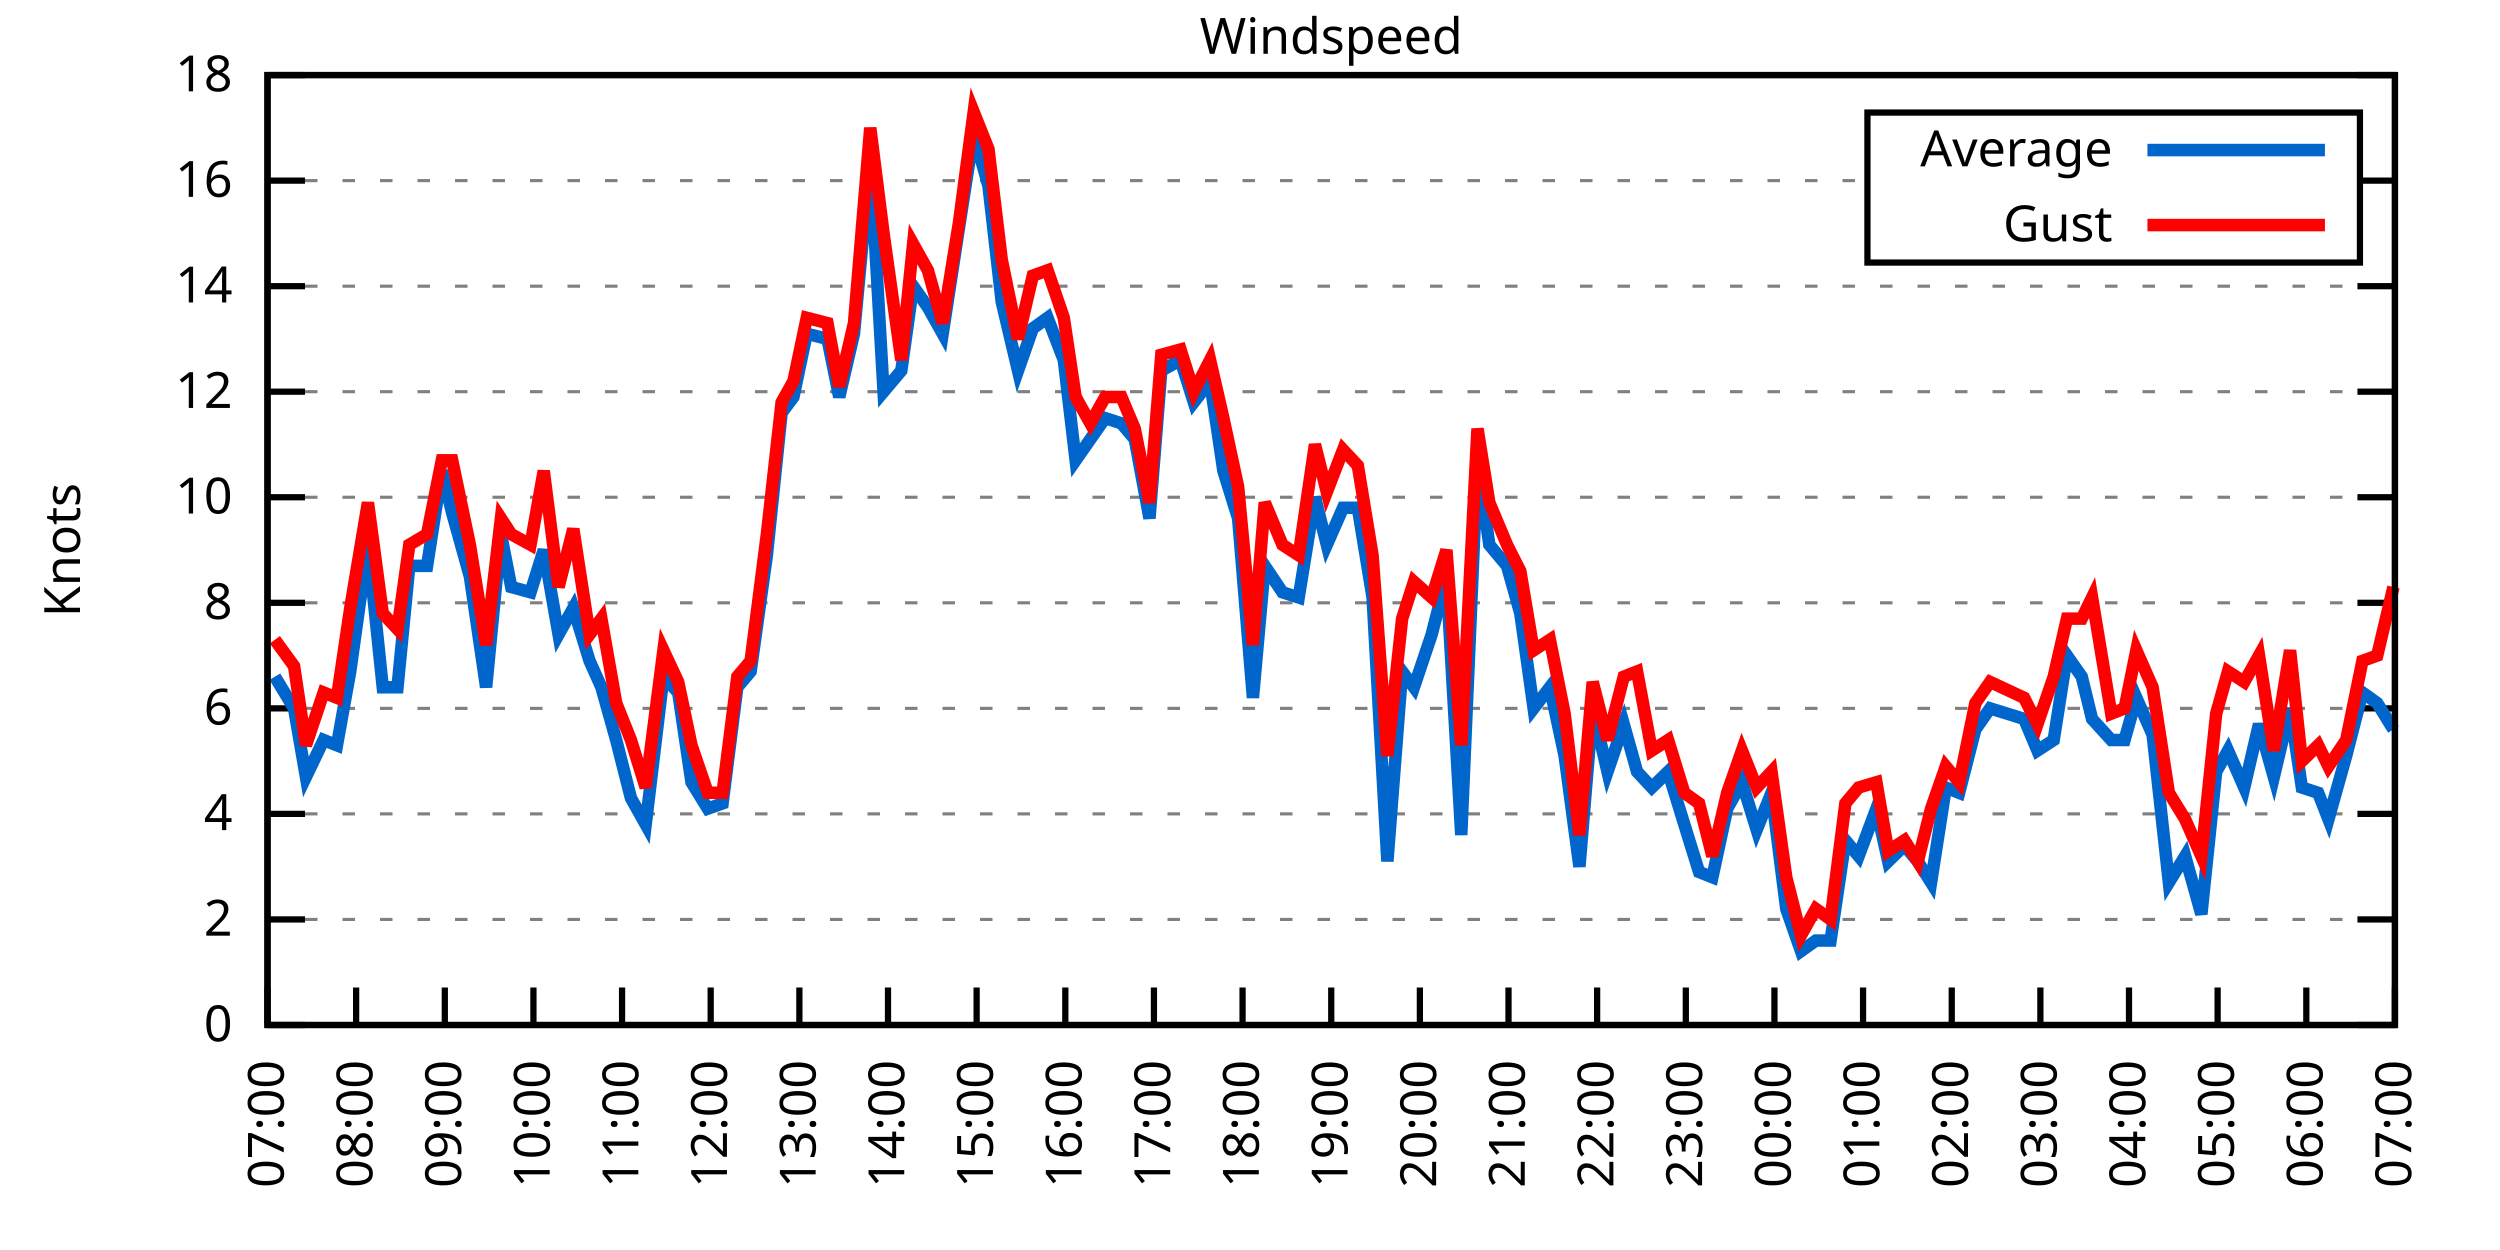
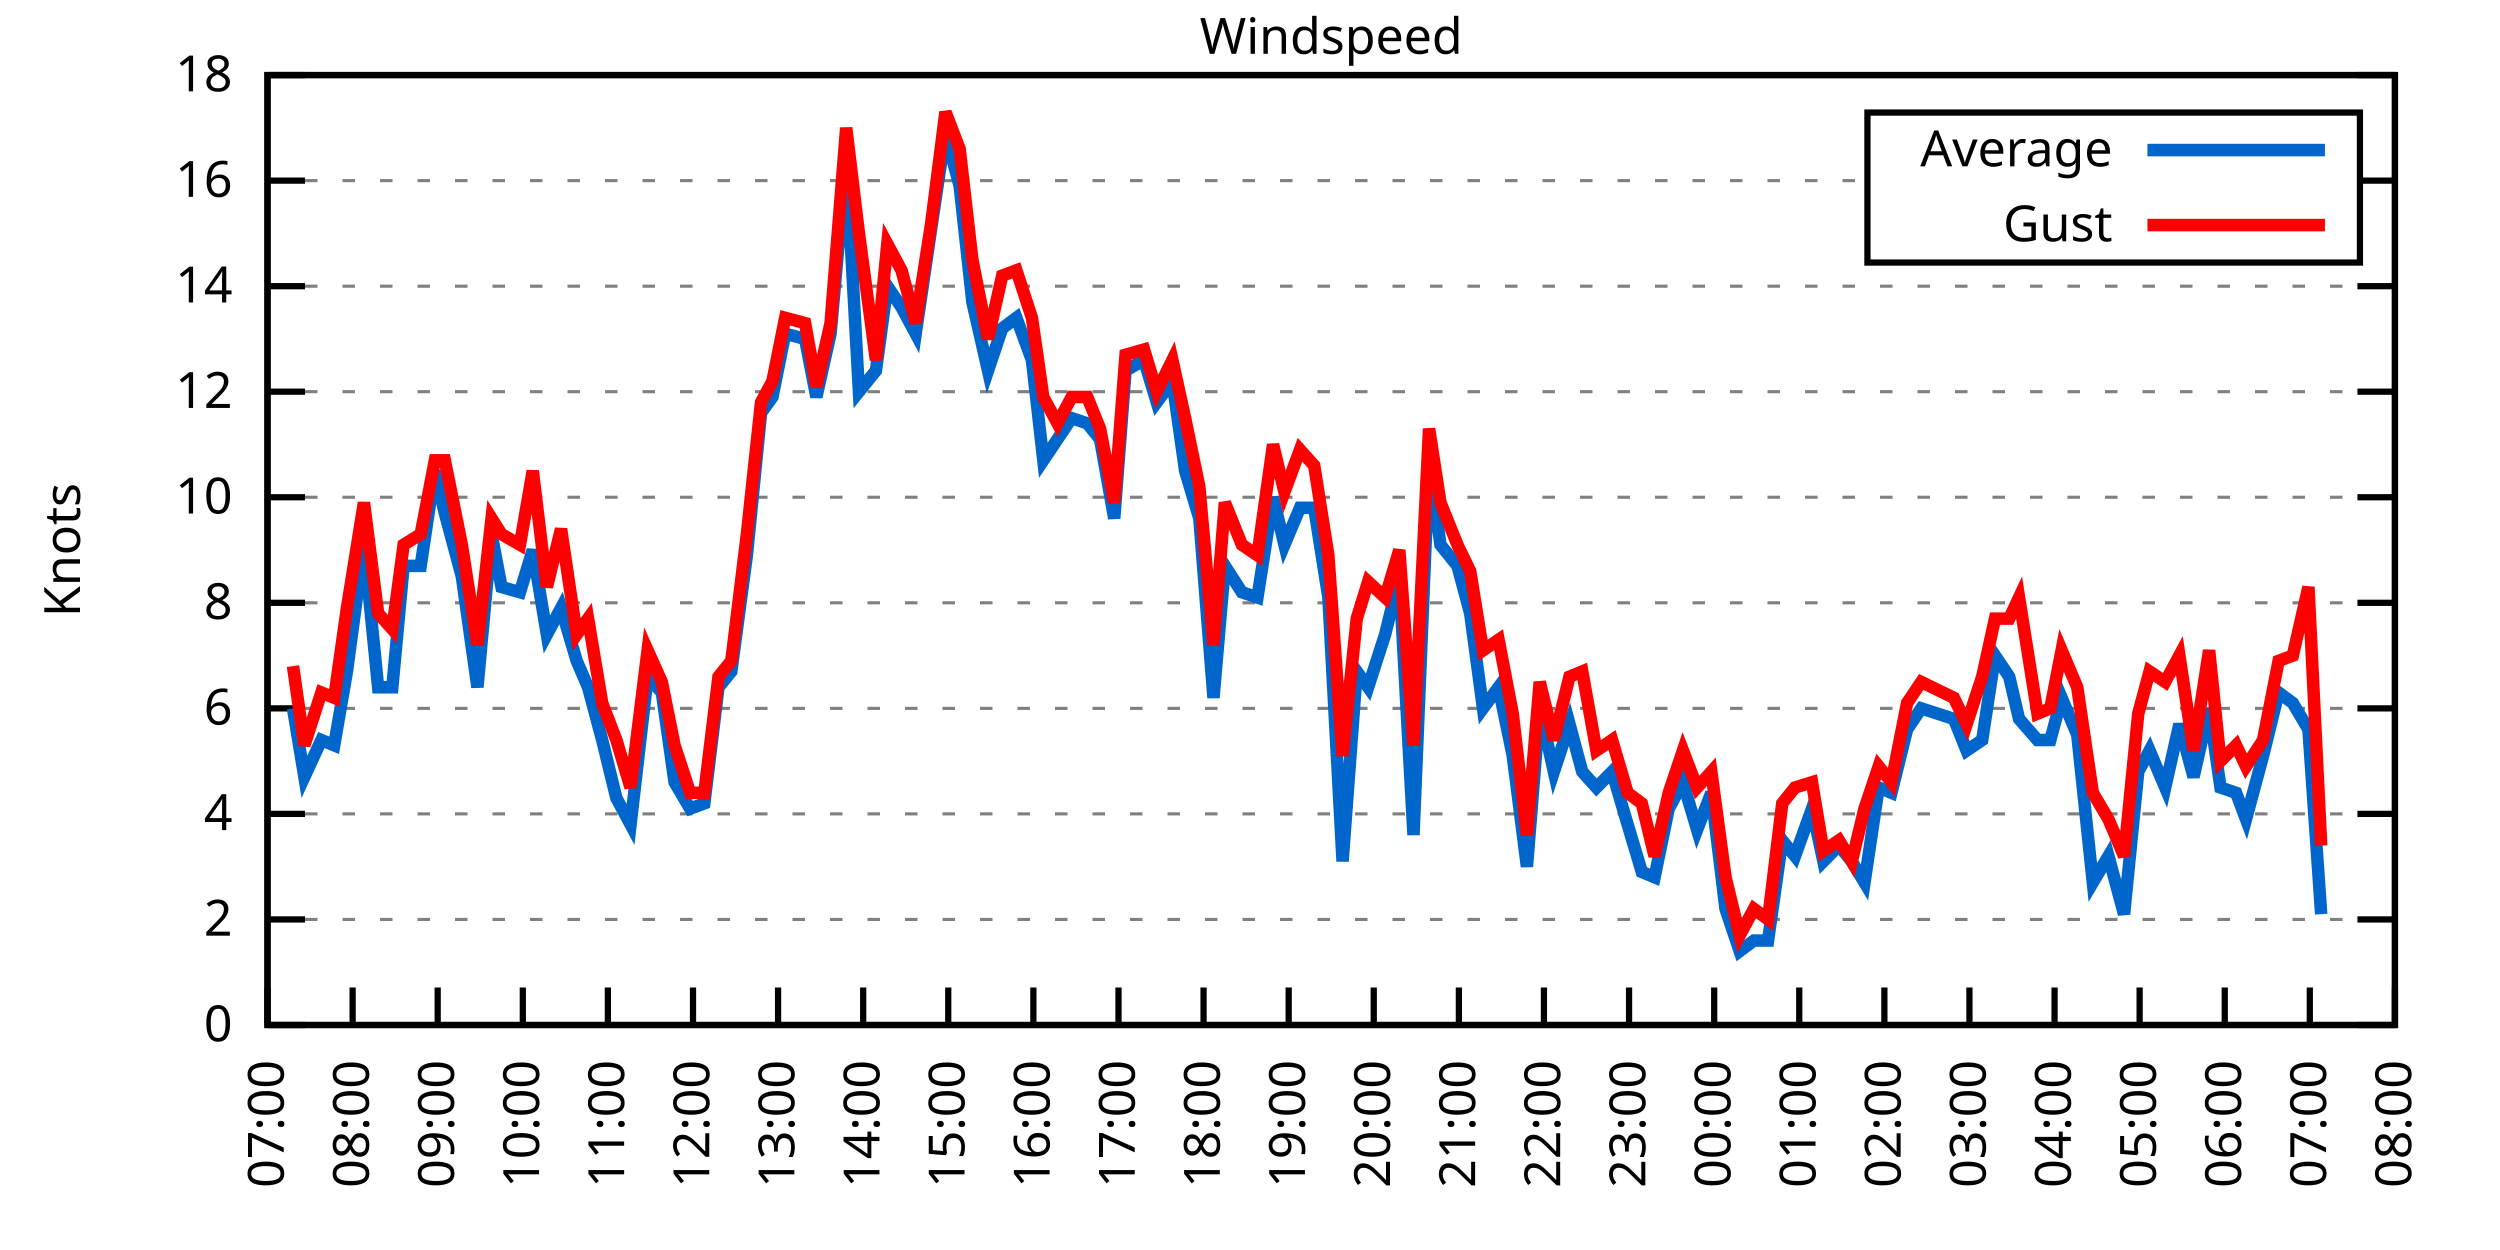
<svg xmlns="http://www.w3.org/2000/svg" xmlns:xlink="http://www.w3.org/1999/xlink" width="400" height="200" viewBox="0 0 400 200">
  <g id="gnuplot_canvas">
    <rect x="0" y="0" width="400" height="200" fill="none" />
    <defs>
      <circle id="gpDot" r="0.5" stroke-width="0.5" stroke="currentColor" />
      <path id="gpPt0" stroke-width="0.333" stroke="currentColor" d="M-1,0 h2 M0,-1 v2" />
      <path id="gpPt1" stroke-width="0.333" stroke="currentColor" d="M-1,-1 L1,1 M1,-1 L-1,1" />
      <path id="gpPt2" stroke-width="0.333" stroke="currentColor" d="M-1,0 L1,0 M0,-1 L0,1 M-1,-1 L1,1 M-1,1 L1,-1" />
      <rect id="gpPt3" stroke-width="0.333" stroke="currentColor" x="-1" y="-1" width="2" height="2" />
      <rect id="gpPt4" stroke-width="0.333" stroke="currentColor" fill="currentColor" x="-1" y="-1" width="2" height="2" />
      <circle id="gpPt5" stroke-width="0.333" stroke="currentColor" cx="0" cy="0" r="1" />
      <use xlink:href="#gpPt5" id="gpPt6" fill="currentColor" stroke="none" />
      <path id="gpPt7" stroke-width="0.333" stroke="currentColor" d="M0,-1.33 L-1.33,0.67 L1.33,0.67 z" />
      <use xlink:href="#gpPt7" id="gpPt8" fill="currentColor" stroke="none" />
      <use xlink:href="#gpPt7" id="gpPt9" stroke="currentColor" transform="rotate(180)" />
      <use xlink:href="#gpPt9" id="gpPt10" fill="currentColor" stroke="none" />
      <use xlink:href="#gpPt3" id="gpPt11" stroke="currentColor" transform="rotate(45)" />
      <use xlink:href="#gpPt11" id="gpPt12" fill="currentColor" stroke="none" />
      <path id="gpPt13" stroke-width="0.333" stroke="currentColor" d="M0,1.330 L1.265,0.411 L0.782,-1.067 L-0.782,-1.076 L-1.265,0.411 z" />
      <use xlink:href="#gpPt13" id="gpPt14" fill="currentColor" stroke="none" />
      <filter id="textbox" filterUnits="objectBoundingBox" x="0" y="0" height="1" width="1">
        <feFlood flood-color="white" flood-opacity="1" result="bgnd" />
        <feComposite in="SourceGraphic" in2="bgnd" operator="atop" />
      </filter>
      <filter id="greybox" filterUnits="objectBoundingBox" x="0" y="0" height="1" width="1">
        <feFlood flood-color="lightgrey" flood-opacity="1" result="grey" />
        <feComposite in="SourceGraphic" in2="grey" operator="atop" />
      </filter>
    </defs>
    <g fill="none" color="white" stroke="currentColor" stroke-width="1.00" stroke-linecap="butt" stroke-linejoin="miter">
</g>
    <g fill="none" color="black" stroke="currentColor" stroke-width="1.00" stroke-linecap="butt" stroke-linejoin="miter">
      <g stroke="none" shape-rendering="crispEdges">
        <polygon fill="rgb(255, 255, 255)" points="42.80,164.00 383.18,164.00 383.18,12.02 42.80,12.02 " />
      </g>
    </g>
    <g fill="none" color="black" stroke="currentColor" stroke-width="1.00" stroke-linecap="butt" stroke-linejoin="miter">
</g>
    <g fill="none" color="black" stroke="black" stroke-width="0.50" stroke-linecap="butt" stroke-linejoin="miter">
</g>
    <g fill="none" color="gray" stroke="currentColor" stroke-width="0.50" stroke-linecap="butt" stroke-linejoin="miter">
      <path stroke="gray" stroke-dasharray="2,4" class="gridline" d="M42.80,164.00 L383.19,164.00  " />
    </g>
    <g fill="none" color="gray" stroke="gray" stroke-width="1.00" stroke-linecap="butt" stroke-linejoin="miter">
</g>
    <g fill="none" color="black" stroke="currentColor" stroke-width="1.00" stroke-linecap="butt" stroke-linejoin="miter">
      <path stroke="black" d="M42.80,164.00 L48.80,164.00 M383.19,164.00 L377.19,164.00  " />
      <g transform="translate(37.20,166.60)" stroke="none" fill="black" font-family="Sans" font-size="8.00" text-anchor="end">
        <text>
          <tspan font-family="Sans"> 0</tspan>
        </text>
      </g>
    </g>
    <g fill="none" color="black" stroke="currentColor" stroke-width="1.00" stroke-linecap="butt" stroke-linejoin="miter">
</g>
    <g fill="none" color="black" stroke="black" stroke-width="0.50" stroke-linecap="butt" stroke-linejoin="miter">
</g>
    <g fill="none" color="gray" stroke="currentColor" stroke-width="0.50" stroke-linecap="butt" stroke-linejoin="miter">
      <path stroke="gray" stroke-dasharray="2,4" class="gridline" d="M42.80,147.11 L383.19,147.11  " />
    </g>
    <g fill="none" color="gray" stroke="gray" stroke-width="1.00" stroke-linecap="butt" stroke-linejoin="miter">
</g>
    <g fill="none" color="black" stroke="currentColor" stroke-width="1.00" stroke-linecap="butt" stroke-linejoin="miter">
      <path stroke="black" d="M42.80,147.11 L48.80,147.11 M383.19,147.11 L377.19,147.11  " />
      <g transform="translate(37.20,149.71)" stroke="none" fill="black" font-family="Sans" font-size="8.00" text-anchor="end">
        <text>
          <tspan font-family="Sans"> 2</tspan>
        </text>
      </g>
    </g>
    <g fill="none" color="black" stroke="currentColor" stroke-width="1.00" stroke-linecap="butt" stroke-linejoin="miter">
</g>
    <g fill="none" color="black" stroke="black" stroke-width="0.50" stroke-linecap="butt" stroke-linejoin="miter">
</g>
    <g fill="none" color="gray" stroke="currentColor" stroke-width="0.50" stroke-linecap="butt" stroke-linejoin="miter">
      <path stroke="gray" stroke-dasharray="2,4" class="gridline" d="M42.80,130.22 L383.19,130.22  " />
    </g>
    <g fill="none" color="gray" stroke="gray" stroke-width="1.00" stroke-linecap="butt" stroke-linejoin="miter">
</g>
    <g fill="none" color="black" stroke="currentColor" stroke-width="1.00" stroke-linecap="butt" stroke-linejoin="miter">
      <path stroke="black" d="M42.80,130.22 L48.80,130.22 M383.19,130.22 L377.19,130.22  " />
      <g transform="translate(37.20,132.82)" stroke="none" fill="black" font-family="Sans" font-size="8.00" text-anchor="end">
        <text>
          <tspan font-family="Sans"> 4</tspan>
        </text>
      </g>
    </g>
    <g fill="none" color="black" stroke="currentColor" stroke-width="1.00" stroke-linecap="butt" stroke-linejoin="miter">
</g>
    <g fill="none" color="black" stroke="black" stroke-width="0.50" stroke-linecap="butt" stroke-linejoin="miter">
</g>
    <g fill="none" color="gray" stroke="currentColor" stroke-width="0.50" stroke-linecap="butt" stroke-linejoin="miter">
      <path stroke="gray" stroke-dasharray="2,4" class="gridline" d="M42.80,113.34 L383.19,113.34  " />
    </g>
    <g fill="none" color="gray" stroke="gray" stroke-width="1.00" stroke-linecap="butt" stroke-linejoin="miter">
</g>
    <g fill="none" color="black" stroke="currentColor" stroke-width="1.00" stroke-linecap="butt" stroke-linejoin="miter">
      <path stroke="black" d="M42.80,113.34 L48.80,113.34 M383.19,113.34 L377.19,113.34  " />
      <g transform="translate(37.20,115.94)" stroke="none" fill="black" font-family="Sans" font-size="8.00" text-anchor="end">
        <text>
          <tspan font-family="Sans"> 6</tspan>
        </text>
      </g>
    </g>
    <g fill="none" color="black" stroke="currentColor" stroke-width="1.00" stroke-linecap="butt" stroke-linejoin="miter">
</g>
    <g fill="none" color="black" stroke="black" stroke-width="0.50" stroke-linecap="butt" stroke-linejoin="miter">
</g>
    <g fill="none" color="gray" stroke="currentColor" stroke-width="0.50" stroke-linecap="butt" stroke-linejoin="miter">
      <path stroke="gray" stroke-dasharray="2,4" class="gridline" d="M42.80,96.45 L383.19,96.45  " />
    </g>
    <g fill="none" color="gray" stroke="gray" stroke-width="1.00" stroke-linecap="butt" stroke-linejoin="miter">
</g>
    <g fill="none" color="black" stroke="currentColor" stroke-width="1.00" stroke-linecap="butt" stroke-linejoin="miter">
      <path stroke="black" d="M42.80,96.45 L48.80,96.45 M383.19,96.45 L377.19,96.45  " />
      <g transform="translate(37.20,99.05)" stroke="none" fill="black" font-family="Sans" font-size="8.00" text-anchor="end">
        <text>
          <tspan font-family="Sans"> 8</tspan>
        </text>
      </g>
    </g>
    <g fill="none" color="black" stroke="currentColor" stroke-width="1.00" stroke-linecap="butt" stroke-linejoin="miter">
</g>
    <g fill="none" color="black" stroke="black" stroke-width="0.50" stroke-linecap="butt" stroke-linejoin="miter">
</g>
    <g fill="none" color="gray" stroke="currentColor" stroke-width="0.50" stroke-linecap="butt" stroke-linejoin="miter">
      <path stroke="gray" stroke-dasharray="2,4" class="gridline" d="M42.80,79.56 L383.19,79.56  " />
    </g>
    <g fill="none" color="gray" stroke="gray" stroke-width="1.00" stroke-linecap="butt" stroke-linejoin="miter">
</g>
    <g fill="none" color="black" stroke="currentColor" stroke-width="1.00" stroke-linecap="butt" stroke-linejoin="miter">
      <path stroke="black" d="M42.80,79.56 L48.80,79.56 M383.19,79.56 L377.19,79.56  " />
      <g transform="translate(37.20,82.16)" stroke="none" fill="black" font-family="Sans" font-size="8.00" text-anchor="end">
        <text>
          <tspan font-family="Sans"> 10</tspan>
        </text>
      </g>
    </g>
    <g fill="none" color="black" stroke="currentColor" stroke-width="1.00" stroke-linecap="butt" stroke-linejoin="miter">
</g>
    <g fill="none" color="black" stroke="black" stroke-width="0.50" stroke-linecap="butt" stroke-linejoin="miter">
</g>
    <g fill="none" color="gray" stroke="currentColor" stroke-width="0.50" stroke-linecap="butt" stroke-linejoin="miter">
      <path stroke="gray" stroke-dasharray="2,4" class="gridline" d="M42.80,62.67 L383.19,62.67  " />
    </g>
    <g fill="none" color="gray" stroke="gray" stroke-width="1.00" stroke-linecap="butt" stroke-linejoin="miter">
</g>
    <g fill="none" color="black" stroke="currentColor" stroke-width="1.00" stroke-linecap="butt" stroke-linejoin="miter">
      <path stroke="black" d="M42.80,62.67 L48.80,62.67 M383.19,62.67 L377.19,62.67  " />
      <g transform="translate(37.20,65.27)" stroke="none" fill="black" font-family="Sans" font-size="8.00" text-anchor="end">
        <text>
          <tspan font-family="Sans"> 12</tspan>
        </text>
      </g>
    </g>
    <g fill="none" color="black" stroke="currentColor" stroke-width="1.00" stroke-linecap="butt" stroke-linejoin="miter">
</g>
    <g fill="none" color="black" stroke="black" stroke-width="0.50" stroke-linecap="butt" stroke-linejoin="miter">
</g>
    <g fill="none" color="gray" stroke="currentColor" stroke-width="0.50" stroke-linecap="butt" stroke-linejoin="miter">
      <path stroke="gray" stroke-dasharray="2,4" class="gridline" d="M42.80,45.79 L383.19,45.79  " />
    </g>
    <g fill="none" color="gray" stroke="gray" stroke-width="1.00" stroke-linecap="butt" stroke-linejoin="miter">
</g>
    <g fill="none" color="black" stroke="currentColor" stroke-width="1.00" stroke-linecap="butt" stroke-linejoin="miter">
      <path stroke="black" d="M42.80,45.79 L48.80,45.79 M383.19,45.79 L377.19,45.79  " />
      <g transform="translate(37.20,48.39)" stroke="none" fill="black" font-family="Sans" font-size="8.00" text-anchor="end">
        <text>
          <tspan font-family="Sans"> 14</tspan>
        </text>
      </g>
    </g>
    <g fill="none" color="black" stroke="currentColor" stroke-width="1.00" stroke-linecap="butt" stroke-linejoin="miter">
</g>
    <g fill="none" color="black" stroke="black" stroke-width="0.50" stroke-linecap="butt" stroke-linejoin="miter">
</g>
    <g fill="none" color="gray" stroke="currentColor" stroke-width="0.50" stroke-linecap="butt" stroke-linejoin="miter">
      <path stroke="gray" stroke-dasharray="2,4" class="gridline" d="M42.80,28.90 L298.79,28.90 M377.59,28.90 L383.19,28.90  " />
    </g>
    <g fill="none" color="gray" stroke="gray" stroke-width="1.00" stroke-linecap="butt" stroke-linejoin="miter">
</g>
    <g fill="none" color="black" stroke="currentColor" stroke-width="1.00" stroke-linecap="butt" stroke-linejoin="miter">
      <path stroke="black" d="M42.80,28.90 L48.80,28.90 M383.19,28.90 L377.19,28.90  " />
      <g transform="translate(37.20,31.50)" stroke="none" fill="black" font-family="Sans" font-size="8.00" text-anchor="end">
        <text>
          <tspan font-family="Sans"> 16</tspan>
        </text>
      </g>
    </g>
    <g fill="none" color="black" stroke="currentColor" stroke-width="1.00" stroke-linecap="butt" stroke-linejoin="miter">
</g>
    <g fill="none" color="black" stroke="black" stroke-width="0.50" stroke-linecap="butt" stroke-linejoin="miter">
</g>
    <g fill="none" color="gray" stroke="currentColor" stroke-width="0.50" stroke-linecap="butt" stroke-linejoin="miter">
      <path stroke="gray" stroke-dasharray="2,4" class="gridline" d="M42.80,12.01 L383.19,12.01  " />
    </g>
    <g fill="none" color="gray" stroke="gray" stroke-width="1.00" stroke-linecap="butt" stroke-linejoin="miter">
</g>
    <g fill="none" color="black" stroke="currentColor" stroke-width="1.00" stroke-linecap="butt" stroke-linejoin="miter">
      <path stroke="black" d="M42.80,12.01 L48.80,12.01 M383.19,12.01 L377.19,12.01  " />
      <g transform="translate(37.20,14.61)" stroke="none" fill="black" font-family="Sans" font-size="8.00" text-anchor="end">
        <text>
          <tspan font-family="Sans"> 18</tspan>
        </text>
      </g>
    </g>
    <g fill="none" color="black" stroke="currentColor" stroke-width="1.00" stroke-linecap="butt" stroke-linejoin="miter">
      <path stroke="black" d="M42.80,164.00 L42.80,158.00  " />
      <g transform="translate(45.40,169.60) rotate(270.00)" stroke="none" fill="black" font-family="Sans" font-size="8.00" text-anchor="end">
        <text>
          <tspan font-family="Sans">07:00</tspan>
        </text>
      </g>
    </g>
    <g fill="none" color="black" stroke="currentColor" stroke-width="1.00" stroke-linecap="butt" stroke-linejoin="miter">
-       <path stroke="black" d="M56.98,164.00 L56.98,158.00  " />
-       <g transform="translate(59.58,169.60) rotate(270.00)" stroke="none" fill="black" font-family="Sans" font-size="8.00" text-anchor="end">
+       <path stroke="black" d="M56.42,164.00 L56.42,158.00  " />
+       <g transform="translate(59.02,169.60) rotate(270.00)" stroke="none" fill="black" font-family="Sans" font-size="8.00" text-anchor="end">
        <text>
          <tspan font-family="Sans">08:00</tspan>
        </text>
      </g>
    </g>
    <g fill="none" color="black" stroke="currentColor" stroke-width="1.00" stroke-linecap="butt" stroke-linejoin="miter">
-       <path stroke="black" d="M71.17,164.00 L71.17,158.00  " />
-       <g transform="translate(73.77,169.60) rotate(270.00)" stroke="none" fill="black" font-family="Sans" font-size="8.00" text-anchor="end">
+       <path stroke="black" d="M70.03,164.00 L70.03,158.00  " />
+       <g transform="translate(72.63,169.60) rotate(270.00)" stroke="none" fill="black" font-family="Sans" font-size="8.00" text-anchor="end">
        <text>
          <tspan font-family="Sans">09:00</tspan>
        </text>
      </g>
    </g>
    <g fill="none" color="black" stroke="currentColor" stroke-width="1.00" stroke-linecap="butt" stroke-linejoin="miter">
-       <path stroke="black" d="M85.35,164.00 L85.35,158.00  " />
-       <g transform="translate(87.95,169.60) rotate(270.00)" stroke="none" fill="black" font-family="Sans" font-size="8.00" text-anchor="end">
+       <path stroke="black" d="M83.65,164.00 L83.65,158.00  " />
+       <g transform="translate(86.25,169.60) rotate(270.00)" stroke="none" fill="black" font-family="Sans" font-size="8.00" text-anchor="end">
        <text>
          <tspan font-family="Sans">10:00</tspan>
        </text>
      </g>
    </g>
    <g fill="none" color="black" stroke="currentColor" stroke-width="1.00" stroke-linecap="butt" stroke-linejoin="miter">
-       <path stroke="black" d="M99.53,164.00 L99.53,158.00  " />
-       <g transform="translate(102.13,169.60) rotate(270.00)" stroke="none" fill="black" font-family="Sans" font-size="8.00" text-anchor="end">
+       <path stroke="black" d="M97.26,164.00 L97.26,158.00  " />
+       <g transform="translate(99.86,169.60) rotate(270.00)" stroke="none" fill="black" font-family="Sans" font-size="8.00" text-anchor="end">
        <text>
          <tspan font-family="Sans">11:00</tspan>
        </text>
      </g>
    </g>
    <g fill="none" color="black" stroke="currentColor" stroke-width="1.00" stroke-linecap="butt" stroke-linejoin="miter">
-       <path stroke="black" d="M113.71,164.00 L113.71,158.00  " />
-       <g transform="translate(116.31,169.60) rotate(270.00)" stroke="none" fill="black" font-family="Sans" font-size="8.00" text-anchor="end">
+       <path stroke="black" d="M110.88,164.00 L110.88,158.00  " />
+       <g transform="translate(113.48,169.60) rotate(270.00)" stroke="none" fill="black" font-family="Sans" font-size="8.00" text-anchor="end">
        <text>
          <tspan font-family="Sans">12:00</tspan>
        </text>
      </g>
    </g>
    <g fill="none" color="black" stroke="currentColor" stroke-width="1.00" stroke-linecap="butt" stroke-linejoin="miter">
-       <path stroke="black" d="M127.90,164.00 L127.90,158.00  " />
-       <g transform="translate(130.50,169.60) rotate(270.00)" stroke="none" fill="black" font-family="Sans" font-size="8.00" text-anchor="end">
+       <path stroke="black" d="M124.49,164.00 L124.49,158.00  " />
+       <g transform="translate(127.09,169.60) rotate(270.00)" stroke="none" fill="black" font-family="Sans" font-size="8.00" text-anchor="end">
        <text>
          <tspan font-family="Sans">13:00</tspan>
        </text>
      </g>
    </g>
    <g fill="none" color="black" stroke="currentColor" stroke-width="1.00" stroke-linecap="butt" stroke-linejoin="miter">
-       <path stroke="black" d="M142.08,164.00 L142.08,158.00  " />
-       <g transform="translate(144.68,169.60) rotate(270.00)" stroke="none" fill="black" font-family="Sans" font-size="8.00" text-anchor="end">
+       <path stroke="black" d="M138.11,164.00 L138.11,158.00  " />
+       <g transform="translate(140.71,169.60) rotate(270.00)" stroke="none" fill="black" font-family="Sans" font-size="8.00" text-anchor="end">
        <text>
          <tspan font-family="Sans">14:00</tspan>
        </text>
      </g>
    </g>
    <g fill="none" color="black" stroke="currentColor" stroke-width="1.00" stroke-linecap="butt" stroke-linejoin="miter">
-       <path stroke="black" d="M156.26,164.00 L156.26,158.00  " />
-       <g transform="translate(158.86,169.60) rotate(270.00)" stroke="none" fill="black" font-family="Sans" font-size="8.00" text-anchor="end">
+       <path stroke="black" d="M151.72,164.00 L151.72,158.00  " />
+       <g transform="translate(154.32,169.60) rotate(270.00)" stroke="none" fill="black" font-family="Sans" font-size="8.00" text-anchor="end">
        <text>
          <tspan font-family="Sans">15:00</tspan>
        </text>
      </g>
    </g>
    <g fill="none" color="black" stroke="currentColor" stroke-width="1.00" stroke-linecap="butt" stroke-linejoin="miter">
-       <path stroke="black" d="M170.45,164.00 L170.45,158.00  " />
-       <g transform="translate(173.05,169.60) rotate(270.00)" stroke="none" fill="black" font-family="Sans" font-size="8.00" text-anchor="end">
+       <path stroke="black" d="M165.34,164.00 L165.34,158.00  " />
+       <g transform="translate(167.94,169.60) rotate(270.00)" stroke="none" fill="black" font-family="Sans" font-size="8.00" text-anchor="end">
        <text>
          <tspan font-family="Sans">16:00</tspan>
        </text>
      </g>
    </g>
    <g fill="none" color="black" stroke="currentColor" stroke-width="1.00" stroke-linecap="butt" stroke-linejoin="miter">
-       <path stroke="black" d="M184.63,164.00 L184.63,158.00  " />
-       <g transform="translate(187.23,169.60) rotate(270.00)" stroke="none" fill="black" font-family="Sans" font-size="8.00" text-anchor="end">
+       <path stroke="black" d="M178.96,164.00 L178.96,158.00  " />
+       <g transform="translate(181.56,169.60) rotate(270.00)" stroke="none" fill="black" font-family="Sans" font-size="8.00" text-anchor="end">
        <text>
          <tspan font-family="Sans">17:00</tspan>
        </text>
      </g>
    </g>
    <g fill="none" color="black" stroke="currentColor" stroke-width="1.00" stroke-linecap="butt" stroke-linejoin="miter">
-       <path stroke="black" d="M198.81,164.00 L198.81,158.00  " />
-       <g transform="translate(201.41,169.60) rotate(270.00)" stroke="none" fill="black" font-family="Sans" font-size="8.00" text-anchor="end">
+       <path stroke="black" d="M192.57,164.00 L192.57,158.00  " />
+       <g transform="translate(195.17,169.60) rotate(270.00)" stroke="none" fill="black" font-family="Sans" font-size="8.00" text-anchor="end">
        <text>
          <tspan font-family="Sans">18:00</tspan>
        </text>
      </g>
    </g>
    <g fill="none" color="black" stroke="currentColor" stroke-width="1.00" stroke-linecap="butt" stroke-linejoin="miter">
-       <path stroke="black" d="M213.00,164.00 L213.00,158.00  " />
-       <g transform="translate(215.60,169.60) rotate(270.00)" stroke="none" fill="black" font-family="Sans" font-size="8.00" text-anchor="end">
+       <path stroke="black" d="M206.19,164.00 L206.19,158.00  " />
+       <g transform="translate(208.79,169.60) rotate(270.00)" stroke="none" fill="black" font-family="Sans" font-size="8.00" text-anchor="end">
        <text>
          <tspan font-family="Sans">19:00</tspan>
        </text>
      </g>
    </g>
    <g fill="none" color="black" stroke="currentColor" stroke-width="1.00" stroke-linecap="butt" stroke-linejoin="miter">
-       <path stroke="black" d="M227.18,164.00 L227.18,158.00  " />
-       <g transform="translate(229.78,169.60) rotate(270.00)" stroke="none" fill="black" font-family="Sans" font-size="8.00" text-anchor="end">
+       <path stroke="black" d="M219.80,164.00 L219.80,158.00  " />
+       <g transform="translate(222.40,169.60) rotate(270.00)" stroke="none" fill="black" font-family="Sans" font-size="8.00" text-anchor="end">
        <text>
          <tspan font-family="Sans">20:00</tspan>
        </text>
      </g>
    </g>
    <g fill="none" color="black" stroke="currentColor" stroke-width="1.00" stroke-linecap="butt" stroke-linejoin="miter">
-       <path stroke="black" d="M241.36,164.00 L241.36,158.00  " />
-       <g transform="translate(243.96,169.60) rotate(270.00)" stroke="none" fill="black" font-family="Sans" font-size="8.00" text-anchor="end">
+       <path stroke="black" d="M233.42,164.00 L233.42,158.00  " />
+       <g transform="translate(236.02,169.60) rotate(270.00)" stroke="none" fill="black" font-family="Sans" font-size="8.00" text-anchor="end">
        <text>
          <tspan font-family="Sans">21:00</tspan>
        </text>
      </g>
    </g>
    <g fill="none" color="black" stroke="currentColor" stroke-width="1.00" stroke-linecap="butt" stroke-linejoin="miter">
-       <path stroke="black" d="M255.54,164.00 L255.54,158.00  " />
-       <g transform="translate(258.14,169.60) rotate(270.00)" stroke="none" fill="black" font-family="Sans" font-size="8.00" text-anchor="end">
+       <path stroke="black" d="M247.03,164.00 L247.03,158.00  " />
+       <g transform="translate(249.63,169.60) rotate(270.00)" stroke="none" fill="black" font-family="Sans" font-size="8.00" text-anchor="end">
        <text>
          <tspan font-family="Sans">22:00</tspan>
        </text>
      </g>
    </g>
    <g fill="none" color="black" stroke="currentColor" stroke-width="1.00" stroke-linecap="butt" stroke-linejoin="miter">
-       <path stroke="black" d="M269.73,164.00 L269.73,158.00  " />
-       <g transform="translate(272.33,169.60) rotate(270.00)" stroke="none" fill="black" font-family="Sans" font-size="8.00" text-anchor="end">
+       <path stroke="black" d="M260.65,164.00 L260.65,158.00  " />
+       <g transform="translate(263.25,169.60) rotate(270.00)" stroke="none" fill="black" font-family="Sans" font-size="8.00" text-anchor="end">
        <text>
          <tspan font-family="Sans">23:00</tspan>
        </text>
      </g>
    </g>
    <g fill="none" color="black" stroke="currentColor" stroke-width="1.00" stroke-linecap="butt" stroke-linejoin="miter">
-       <path stroke="black" d="M283.91,164.00 L283.91,158.00  " />
-       <g transform="translate(286.51,169.60) rotate(270.00)" stroke="none" fill="black" font-family="Sans" font-size="8.00" text-anchor="end">
+       <path stroke="black" d="M274.27,164.00 L274.27,158.00  " />
+       <g transform="translate(276.87,169.60) rotate(270.00)" stroke="none" fill="black" font-family="Sans" font-size="8.00" text-anchor="end">
        <text>
          <tspan font-family="Sans">00:00</tspan>
        </text>
      </g>
    </g>
    <g fill="none" color="black" stroke="currentColor" stroke-width="1.00" stroke-linecap="butt" stroke-linejoin="miter">
-       <path stroke="black" d="M298.09,164.00 L298.09,158.00  " />
-       <g transform="translate(300.69,169.60) rotate(270.00)" stroke="none" fill="black" font-family="Sans" font-size="8.00" text-anchor="end">
+       <path stroke="black" d="M287.88,164.00 L287.88,158.00  " />
+       <g transform="translate(290.48,169.60) rotate(270.00)" stroke="none" fill="black" font-family="Sans" font-size="8.00" text-anchor="end">
        <text>
          <tspan font-family="Sans">01:00</tspan>
        </text>
      </g>
    </g>
    <g fill="none" color="black" stroke="currentColor" stroke-width="1.00" stroke-linecap="butt" stroke-linejoin="miter">
-       <path stroke="black" d="M312.28,164.00 L312.28,158.00  " />
-       <g transform="translate(314.88,169.60) rotate(270.00)" stroke="none" fill="black" font-family="Sans" font-size="8.00" text-anchor="end">
+       <path stroke="black" d="M301.50,164.00 L301.50,158.00  " />
+       <g transform="translate(304.10,169.60) rotate(270.00)" stroke="none" fill="black" font-family="Sans" font-size="8.00" text-anchor="end">
        <text>
          <tspan font-family="Sans">02:00</tspan>
        </text>
      </g>
    </g>
    <g fill="none" color="black" stroke="currentColor" stroke-width="1.00" stroke-linecap="butt" stroke-linejoin="miter">
-       <path stroke="black" d="M326.46,164.00 L326.46,158.00  " />
-       <g transform="translate(329.06,169.60) rotate(270.00)" stroke="none" fill="black" font-family="Sans" font-size="8.00" text-anchor="end">
+       <path stroke="black" d="M315.11,164.00 L315.11,158.00  " />
+       <g transform="translate(317.71,169.60) rotate(270.00)" stroke="none" fill="black" font-family="Sans" font-size="8.00" text-anchor="end">
        <text>
          <tspan font-family="Sans">03:00</tspan>
        </text>
      </g>
    </g>
    <g fill="none" color="black" stroke="currentColor" stroke-width="1.00" stroke-linecap="butt" stroke-linejoin="miter">
-       <path stroke="black" d="M340.64,164.00 L340.64,158.00  " />
-       <g transform="translate(343.24,169.60) rotate(270.00)" stroke="none" fill="black" font-family="Sans" font-size="8.00" text-anchor="end">
+       <path stroke="black" d="M328.73,164.00 L328.73,158.00  " />
+       <g transform="translate(331.33,169.60) rotate(270.00)" stroke="none" fill="black" font-family="Sans" font-size="8.00" text-anchor="end">
        <text>
          <tspan font-family="Sans">04:00</tspan>
        </text>
      </g>
    </g>
    <g fill="none" color="black" stroke="currentColor" stroke-width="1.00" stroke-linecap="butt" stroke-linejoin="miter">
-       <path stroke="black" d="M354.82,164.00 L354.82,158.00  " />
-       <g transform="translate(357.42,169.60) rotate(270.00)" stroke="none" fill="black" font-family="Sans" font-size="8.00" text-anchor="end">
+       <path stroke="black" d="M342.34,164.00 L342.34,158.00  " />
+       <g transform="translate(344.94,169.60) rotate(270.00)" stroke="none" fill="black" font-family="Sans" font-size="8.00" text-anchor="end">
        <text>
          <tspan font-family="Sans">05:00</tspan>
        </text>
      </g>
    </g>
    <g fill="none" color="black" stroke="currentColor" stroke-width="1.00" stroke-linecap="butt" stroke-linejoin="miter">
-       <path stroke="black" d="M369.01,164.00 L369.01,158.00  " />
-       <g transform="translate(371.61,169.60) rotate(270.00)" stroke="none" fill="black" font-family="Sans" font-size="8.00" text-anchor="end">
+       <path stroke="black" d="M355.96,164.00 L355.96,158.00  " />
+       <g transform="translate(358.56,169.60) rotate(270.00)" stroke="none" fill="black" font-family="Sans" font-size="8.00" text-anchor="end">
        <text>
          <tspan font-family="Sans">06:00</tspan>
+         </text>
+       </g>
+     </g>
+     <g fill="none" color="black" stroke="currentColor" stroke-width="1.00" stroke-linecap="butt" stroke-linejoin="miter">
+       <path stroke="black" d="M369.57,164.00 L369.57,158.00  " />
+       <g transform="translate(372.17,169.60) rotate(270.00)" stroke="none" fill="black" font-family="Sans" font-size="8.00" text-anchor="end">
+         <text>
+           <tspan font-family="Sans">07:00</tspan>
        </text>
      </g>
    </g>
    <g fill="none" color="black" stroke="currentColor" stroke-width="1.00" stroke-linecap="butt" stroke-linejoin="miter">
      <path stroke="black" d="M383.19,164.00 L383.19,158.00  " />
      <g transform="translate(385.79,169.60) rotate(270.00)" stroke="none" fill="black" font-family="Sans" font-size="8.00" text-anchor="end">
        <text>
-           <tspan font-family="Sans">07:00</tspan>
+           <tspan font-family="Sans">08:00</tspan>
        </text>
      </g>
    </g>
    <g fill="none" color="black" stroke="currentColor" stroke-width="1.00" stroke-linecap="butt" stroke-linejoin="miter">
</g>
    <g fill="none" color="black" stroke="currentColor" stroke-width="1.00" stroke-linecap="butt" stroke-linejoin="miter">
      <path stroke="black" d="M42.80,12.01 L42.80,164.00 L383.19,164.00 L383.19,12.01 L42.80,12.01 Z  " />
    </g>
    <g fill="none" color="black" stroke="currentColor" stroke-width="1.00" stroke-linecap="butt" stroke-linejoin="miter">
</g>
    <g fill="none" color="black" stroke="currentColor" stroke-width="1.00" stroke-linecap="butt" stroke-linejoin="miter">
      <path stroke="black" d="M298.79,42.01 L298.79,18.01 L377.59,18.01 L377.59,42.01 L298.79,42.01 Z  " />
    </g>
    <g id="Windspeed_plot_1">
      <g fill="none" color="white" stroke="black" stroke-width="2.00" stroke-linecap="butt" stroke-linejoin="miter">
</g>
      <g fill="none" color="black" stroke="currentColor" stroke-width="2.00" stroke-linecap="butt" stroke-linejoin="miter">
        <g transform="translate(337.99,26.61)" stroke="none" fill="black" font-family="Sans" font-size="8.00" text-anchor="end">
          <text>
            <tspan font-family="Sans">Average</tspan>
          </text>
        </g>
      </g>
      <g fill="none" color="black" stroke="currentColor" stroke-width="2.00" stroke-linecap="butt" stroke-linejoin="miter">
-         <path stroke="rgb(  0, 102, 204)" d="M343.59,24.01 L371.99,24.01 M43.98,108.27 L47.05,113.34 L48.95,124.31 L51.78,118.40 L53.91,119.25 L56.04,107.43   L58.87,87.16 L61.24,109.96 L63.60,109.96 L65.49,90.54 L68.33,90.54 L70.69,75.34 L72.35,82.09 L75.18,92.23   L77.78,109.96 L80.15,85.47 L81.80,93.92 L84.88,94.76 L87.00,88.00 L89.37,101.52 L91.73,97.29 L94.33,105.74   L96.22,109.96 L98.59,118.40 L100.95,127.69 L103.31,131.91 L106.15,108.27 L108.51,110.80 L110.64,125.16 L113.24,129.38   L115.61,128.54 L117.97,109.96 L120.10,107.43 L122.70,88.85 L125.06,66.05 L126.95,63.52 L129.08,53.39 L132.39,54.23   L134.28,63.52 L136.64,53.39 L139.24,25.52 L141.37,62.67 L144.21,59.30 L146.10,45.79 L148.46,49.16 L150.83,53.39   L153.43,36.50 L155.79,21.30 L158.15,29.74 L160.28,48.32 L162.88,59.30 L165.25,52.54 L167.61,50.85 L170.21,57.61   L172.10,73.65 L174.46,70.27 L176.83,66.90 L179.43,67.74 L181.56,70.27 L183.92,82.94 L185.81,59.30 L188.88,57.61   L191.01,64.36 L193.61,60.98 L195.74,75.34 L198.10,82.94 L200.47,111.65 L202.36,90.54 L205.19,94.76 L207.79,95.60   L210.39,79.56 L212.29,87.16 L214.89,81.25 L217.25,81.25 L219.61,95.60 L221.98,137.82 L224.34,107.43 L226.23,109.96   L229.07,101.52 L231.43,92.23 L233.80,133.60 L236.40,73.65 L238.29,87.16 L241.12,90.54 L243.25,98.14 L245.38,113.34   L247.98,109.96 L250.34,120.94 L252.71,138.67 L254.83,113.34 L257.20,123.47 L259.80,115.87 L261.93,123.47 L264.29,126.00   L266.89,123.47 L269.49,131.91 L271.85,139.51 L273.98,140.36 L276.35,129.38 L278.71,125.16 L281.07,132.76 L283.44,126.85   L285.80,145.42 L288.16,152.18 L290.53,150.49 L292.89,150.49 L295.26,134.45 L297.38,136.98 L300.22,129.38 L302.11,137.82   L304.71,135.29 L306.84,137.82 L308.97,141.20 L311.33,126.00 L313.46,126.85 L316.06,116.71 L318.42,113.34 L323.86,115.03   L325.99,120.09 L328.59,118.40 L330.71,104.89 L333.08,108.27 L334.73,115.03 L337.80,118.40 L339.93,118.40 L341.82,111.65   L344.42,117.56 L347.02,141.20 L349.62,136.98 L352.22,146.27 L354.59,123.47 L356.48,120.09 L359.08,126.00 L361.44,115.87   L363.81,124.31 L366.41,113.34 L368.30,126.00 L370.90,126.85 L372.55,131.07 L375.39,120.94 L377.99,110.80 L380.35,112.49   L382.95,116.71  " />
+         <path stroke="rgb(  0, 102, 204)" d="M343.59,24.01 L371.99,24.01 M46.88,113.34 L48.70,124.31 L51.42,118.40 L53.47,119.25 L55.51,107.43 L58.23,87.16   L60.50,109.96 L62.77,109.96 L64.58,90.54 L67.31,90.54 L69.58,75.34 L71.17,82.09 L73.89,92.23 L76.39,109.96   L78.65,85.47 L80.24,93.92 L83.19,94.76 L85.24,88.00 L87.50,101.52 L89.77,97.29 L92.27,105.74 L94.09,109.96   L96.35,118.40 L98.62,127.69 L100.89,131.91 L103.62,108.27 L105.89,110.80 L107.93,125.16 L110.42,129.38 L112.69,128.54   L114.96,109.96 L117.01,107.43 L119.50,88.85 L121.77,66.05 L123.59,63.52 L125.63,53.39 L128.81,54.23 L130.62,63.52   L132.89,53.39 L135.39,25.52 L137.43,62.67 L140.15,59.30 L141.97,45.79 L144.24,49.16 L146.51,53.39 L149.00,36.50   L151.27,21.30 L153.54,29.74 L155.58,48.32 L158.08,59.30 L160.35,52.54 L162.62,50.85 L165.11,57.61 L166.93,73.65   L169.20,70.27 L171.47,66.90 L173.96,67.74 L176.01,70.27 L178.28,82.94 L180.09,59.30 L183.04,57.61 L185.08,64.36   L187.58,60.98 L189.62,75.34 L191.89,82.94 L194.16,111.65 L195.98,90.54 L198.70,94.76 L201.19,95.60 L203.69,79.56   L205.51,87.16 L208.00,81.25 L210.27,81.25 L212.54,95.60 L214.81,137.82 L217.08,107.43 L218.90,109.96 L221.62,101.52   L223.89,92.23 L226.16,133.60 L228.65,73.65 L230.47,87.16 L233.19,90.54 L235.23,98.14 L237.28,113.34 L239.77,109.96   L242.04,120.94 L244.31,138.67 L246.35,113.34 L248.62,123.47 L251.12,115.87 L253.16,123.47 L255.43,126.00 L257.93,123.47   L260.42,131.91 L262.69,139.51 L264.73,140.36 L267.00,129.38 L269.27,125.16 L271.54,132.76 L273.81,126.85 L276.08,145.42   L278.35,152.18 L280.62,150.49 L282.89,150.49 L285.16,134.45 L287.20,136.98 L289.92,129.38 L291.74,137.82 L294.23,135.29   L296.28,137.82 L298.32,141.20 L300.59,126.00 L302.63,126.85 L305.13,116.71 L307.40,113.34 L312.62,115.03 L314.66,120.09   L317.15,118.40 L319.20,104.89 L321.47,108.27 L323.05,115.03 L326.00,118.40 L328.05,118.40 L329.86,111.65 L332.36,117.56   L334.85,141.20 L337.35,136.98 L339.85,146.27 L342.12,123.47 L343.93,120.09 L346.43,126.00 L348.70,115.87 L350.97,124.31   L353.46,113.34 L355.28,126.00 L357.77,126.85 L359.36,131.07 L362.09,120.94 L364.58,110.80 L366.85,112.49 L369.35,116.71   L371.39,146.27  " />
      </g>
    </g>
    <g id="Windspeed_plot_2">
      <g fill="none" color="black" stroke="currentColor" stroke-width="2.00" stroke-linecap="butt" stroke-linejoin="miter">
        <g transform="translate(337.99,38.61)" stroke="none" fill="black" font-family="Sans" font-size="8.00" text-anchor="end">
          <text>
            <tspan font-family="Sans">Gust</tspan>
          </text>
        </g>
      </g>
      <g fill="none" color="black" stroke="currentColor" stroke-width="2.00" stroke-linecap="butt" stroke-linejoin="miter">
-         <path stroke="rgb(255,   0,   0)" d="M343.59,36.01 L371.99,36.01 M43.98,102.36 L47.05,106.58 L48.95,119.25 L51.78,110.80 L53.91,111.65 L56.04,97.29   L58.87,80.41 L61.24,98.14 L63.60,100.67 L65.49,87.16 L68.33,85.47 L70.69,73.65 L72.35,73.65 L75.18,87.16   L77.78,103.20 L80.15,82.94 L81.80,85.47 L84.88,87.16 L87.00,75.34 L89.37,93.92 L91.73,84.63 L94.33,101.52   L96.22,98.98 L98.59,112.49 L100.95,118.40 L103.31,126.00 L106.15,104.05 L108.51,109.11 L110.64,119.25 L113.24,126.85   L115.61,126.85 L117.97,108.27 L120.10,105.74 L122.70,85.47 L125.06,64.36 L126.95,60.98 L129.08,50.85 L132.39,51.70   L134.28,61.83 L136.64,51.70 L139.24,20.45 L141.37,37.34 L144.21,57.61 L146.10,39.03 L148.46,43.25 L150.83,51.70   L153.43,35.65 L155.79,17.92 L158.15,23.83 L160.28,41.56 L162.88,54.23 L165.25,44.10 L167.61,43.25 L170.21,50.85   L172.10,63.52 L174.46,67.74 L176.83,63.52 L179.43,63.52 L181.56,68.58 L183.92,80.41 L185.81,56.76 L188.88,55.92   L191.01,62.67 L193.61,57.61 L195.74,66.90 L198.10,77.87 L200.47,103.20 L202.36,80.41 L205.19,87.16 L207.79,88.85   L210.39,71.12 L212.29,78.72 L214.89,71.96 L217.25,74.49 L219.61,88.85 L221.98,120.94 L224.34,98.98 L226.23,93.07   L229.07,95.60 L231.43,88.00 L233.80,119.25 L236.40,68.58 L238.29,80.41 L241.12,87.16 L243.25,91.38 L245.38,104.05   L247.98,102.36 L250.34,114.18 L252.71,133.60 L254.83,109.11 L257.20,118.40 L259.80,108.27 L261.93,107.43 L264.29,120.09   L266.89,118.40 L269.49,126.85 L271.85,128.54 L273.98,136.98 L276.35,126.85 L278.71,120.09 L281.07,126.00 L283.44,123.47   L285.80,140.36 L288.16,149.65 L290.53,145.42 L292.89,147.11 L295.26,128.54 L297.38,126.00 L300.22,125.16 L302.11,136.14   L304.71,134.45 L306.84,137.82 L308.97,129.38 L311.33,122.62 L313.46,125.16 L316.06,112.49 L318.42,109.11 L323.86,111.65   L325.99,115.87 L328.59,108.27 L330.71,98.98 L333.08,98.98 L334.73,95.60 L337.80,114.18 L339.93,113.34 L341.82,104.05   L344.42,109.96 L347.02,126.85 L349.62,131.07 L352.22,136.98 L354.59,114.18 L356.48,107.43 L359.08,109.11 L361.44,104.89   L363.81,120.09 L366.41,104.05 L368.30,121.78 L370.90,119.25 L372.55,122.62 L375.39,118.40 L377.99,105.74 L380.35,104.89   L382.95,93.92  " />
+         <path stroke="rgb(255,   0,   0)" d="M343.59,36.01 L371.99,36.01 M46.88,106.58 L48.70,119.25 L51.42,110.80 L53.47,111.65 L55.51,97.29 L58.23,80.41   L60.50,98.14 L62.77,100.67 L64.58,87.16 L67.31,85.47 L69.58,73.65 L71.17,73.65 L73.89,87.16 L76.39,103.20   L78.65,82.94 L80.24,85.47 L83.19,87.16 L85.24,75.34 L87.50,93.92 L89.77,84.63 L92.27,101.52 L94.09,98.98   L96.35,112.49 L98.62,118.40 L100.89,126.00 L103.62,104.05 L105.89,109.11 L107.93,119.25 L110.42,126.85 L112.69,126.85   L114.96,108.27 L117.01,105.74 L119.50,85.47 L121.77,64.36 L123.59,60.98 L125.63,50.85 L128.81,51.70 L130.62,61.83   L132.89,51.70 L135.39,20.45 L137.43,37.34 L140.15,57.61 L141.97,39.03 L144.24,43.25 L146.51,51.70 L149.00,35.65   L151.27,17.92 L153.54,23.83 L155.58,41.56 L158.08,54.23 L160.35,44.10 L162.62,43.25 L165.11,50.85 L166.93,63.52   L169.20,67.74 L171.47,63.52 L173.96,63.52 L176.01,68.58 L178.28,80.41 L180.09,56.76 L183.04,55.92 L185.08,62.67   L187.58,57.61 L189.62,66.90 L191.89,77.87 L194.16,103.20 L195.98,80.41 L198.70,87.16 L201.19,88.85 L203.69,71.12   L205.51,78.72 L208.00,71.96 L210.27,74.49 L212.54,88.85 L214.81,120.94 L217.08,98.98 L218.90,93.07 L221.62,95.60   L223.89,88.00 L226.16,119.25 L228.65,68.58 L230.47,80.41 L233.19,87.16 L235.23,91.38 L237.28,104.05 L239.77,102.36   L242.04,114.18 L244.31,133.60 L246.35,109.11 L248.62,118.40 L251.12,108.27 L253.16,107.43 L255.43,120.09 L257.93,118.40   L260.42,126.85 L262.69,128.54 L264.73,136.98 L267.00,126.85 L269.27,120.09 L271.54,126.00 L273.81,123.47 L276.08,140.36   L278.35,149.65 L280.62,145.42 L282.89,147.11 L285.16,128.54 L287.20,126.00 L289.92,125.16 L291.74,136.14 L294.23,134.45   L296.28,137.82 L298.32,129.38 L300.59,122.62 L302.63,125.16 L305.13,112.49 L307.40,109.11 L312.62,111.65 L314.66,115.87   L317.15,108.27 L319.20,98.98 L321.47,98.98 L323.05,95.60 L326.00,114.18 L328.05,113.34 L329.86,104.05 L332.36,109.96   L334.85,126.85 L337.35,131.07 L339.85,136.98 L342.12,114.18 L343.93,107.43 L346.43,109.11 L348.70,104.89 L350.97,120.09   L353.46,104.05 L355.28,121.78 L357.77,119.25 L359.36,122.62 L362.09,118.40 L364.58,105.74 L366.85,104.89 L369.35,93.92   L371.39,135.29  " />
      </g>
    </g>
    <g fill="none" color="black" stroke="currentColor" stroke-width="2.00" stroke-linecap="butt" stroke-linejoin="miter">
</g>
    <g fill="none" color="black" stroke="black" stroke-width="1.00" stroke-linecap="butt" stroke-linejoin="miter">
</g>
    <g fill="none" color="black" stroke="currentColor" stroke-width="1.00" stroke-linecap="butt" stroke-linejoin="miter">
      <path stroke="black" d="M42.80,12.01 L42.80,164.00 L383.19,164.00 L383.19,12.01 L42.80,12.01 Z  " />
      <g transform="translate(12.80,88.01) rotate(270.00)" stroke="none" fill="black" font-family="Sans" font-size="8.00" text-anchor="middle">
        <text>
          <tspan font-family="Sans">Knots</tspan>
        </text>
      </g>
    </g>
    <g fill="none" color="black" stroke="currentColor" stroke-width="1.00" stroke-linecap="butt" stroke-linejoin="miter">
</g>
    <g fill="none" color="black" stroke="currentColor" stroke-width="1.00" stroke-linecap="butt" stroke-linejoin="miter">
      <g transform="translate(212.99,8.61)" stroke="none" fill="black" font-family="Sans" font-size="8.00" text-anchor="middle">
        <text>
          <tspan font-family="Sans">Windspeed</tspan>
        </text>
      </g>
    </g>
    <g fill="none" color="black" stroke="currentColor" stroke-width="1.00" stroke-linecap="butt" stroke-linejoin="miter">
</g>
  </g>
</svg>
